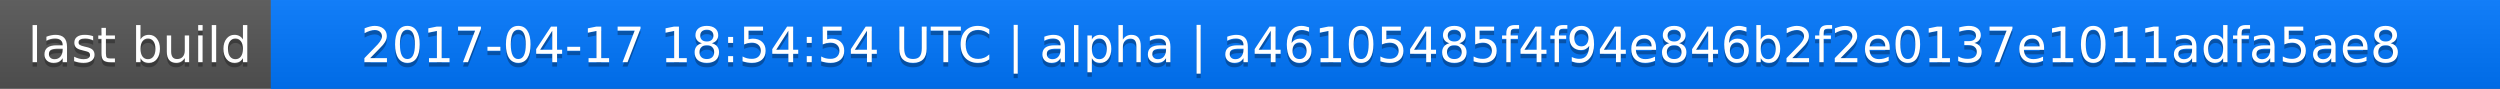
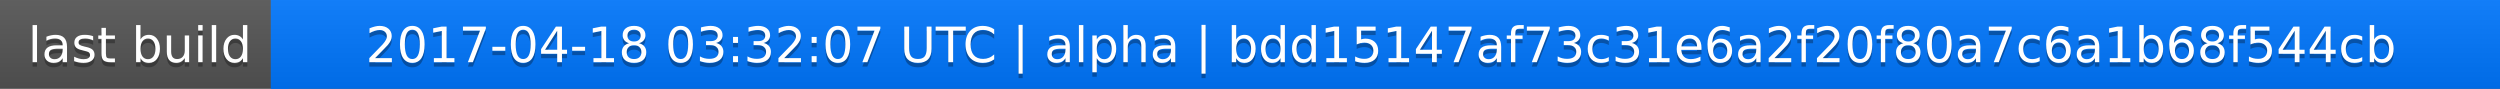
<svg xmlns="http://www.w3.org/2000/svg" width="563" height="20">
  <linearGradient id="a" x2="0" y2="100%">
    <stop offset="0" stop-color="#bbb" stop-opacity=".1" />
    <stop offset="1" stop-opacity=".1" />
  </linearGradient>
  <rect rx="0" width="563" height="20" fill="#555" />
  <rect rx="0" x="61" width="502" height="20" fill="#07f" />
  <path fill="#07f" d="M61 0h4v20h-4z" />
  <rect rx="0" width="563" height="20" fill="url(#a)" />
  <g fill="#fff" text-anchor="middle" font-family="DejaVu Sans,Verdana,Geneva,sans-serif" font-size="11">
    <text x="31.5" y="15" fill="#010101" fill-opacity=".3">last build</text>
    <text x="31.5" y="14">last build</text>
-     <text x="311" y="15" fill="#010101" fill-opacity=".3">2017-04-17 18:54:54 UTC | alpha | a46105485f4f94e846b2f2e0137e1011adfa5ae8</text>
-     <text x="311" y="14">2017-04-17 18:54:54 UTC | alpha | a46105485f4f94e846b2f2e0137e1011adfa5ae8</text>
+     <text x="311" y="15" fill="#010101" fill-opacity=".3">2017-04-18 03:32:07 UTC | alpha | bdd15147af73c31e6a2f20f80a7c6a1b68f544cb</text>
+     <text x="311" y="14">2017-04-18 03:32:07 UTC | alpha | bdd15147af73c31e6a2f20f80a7c6a1b68f544cb</text>
  </g>
</svg>
